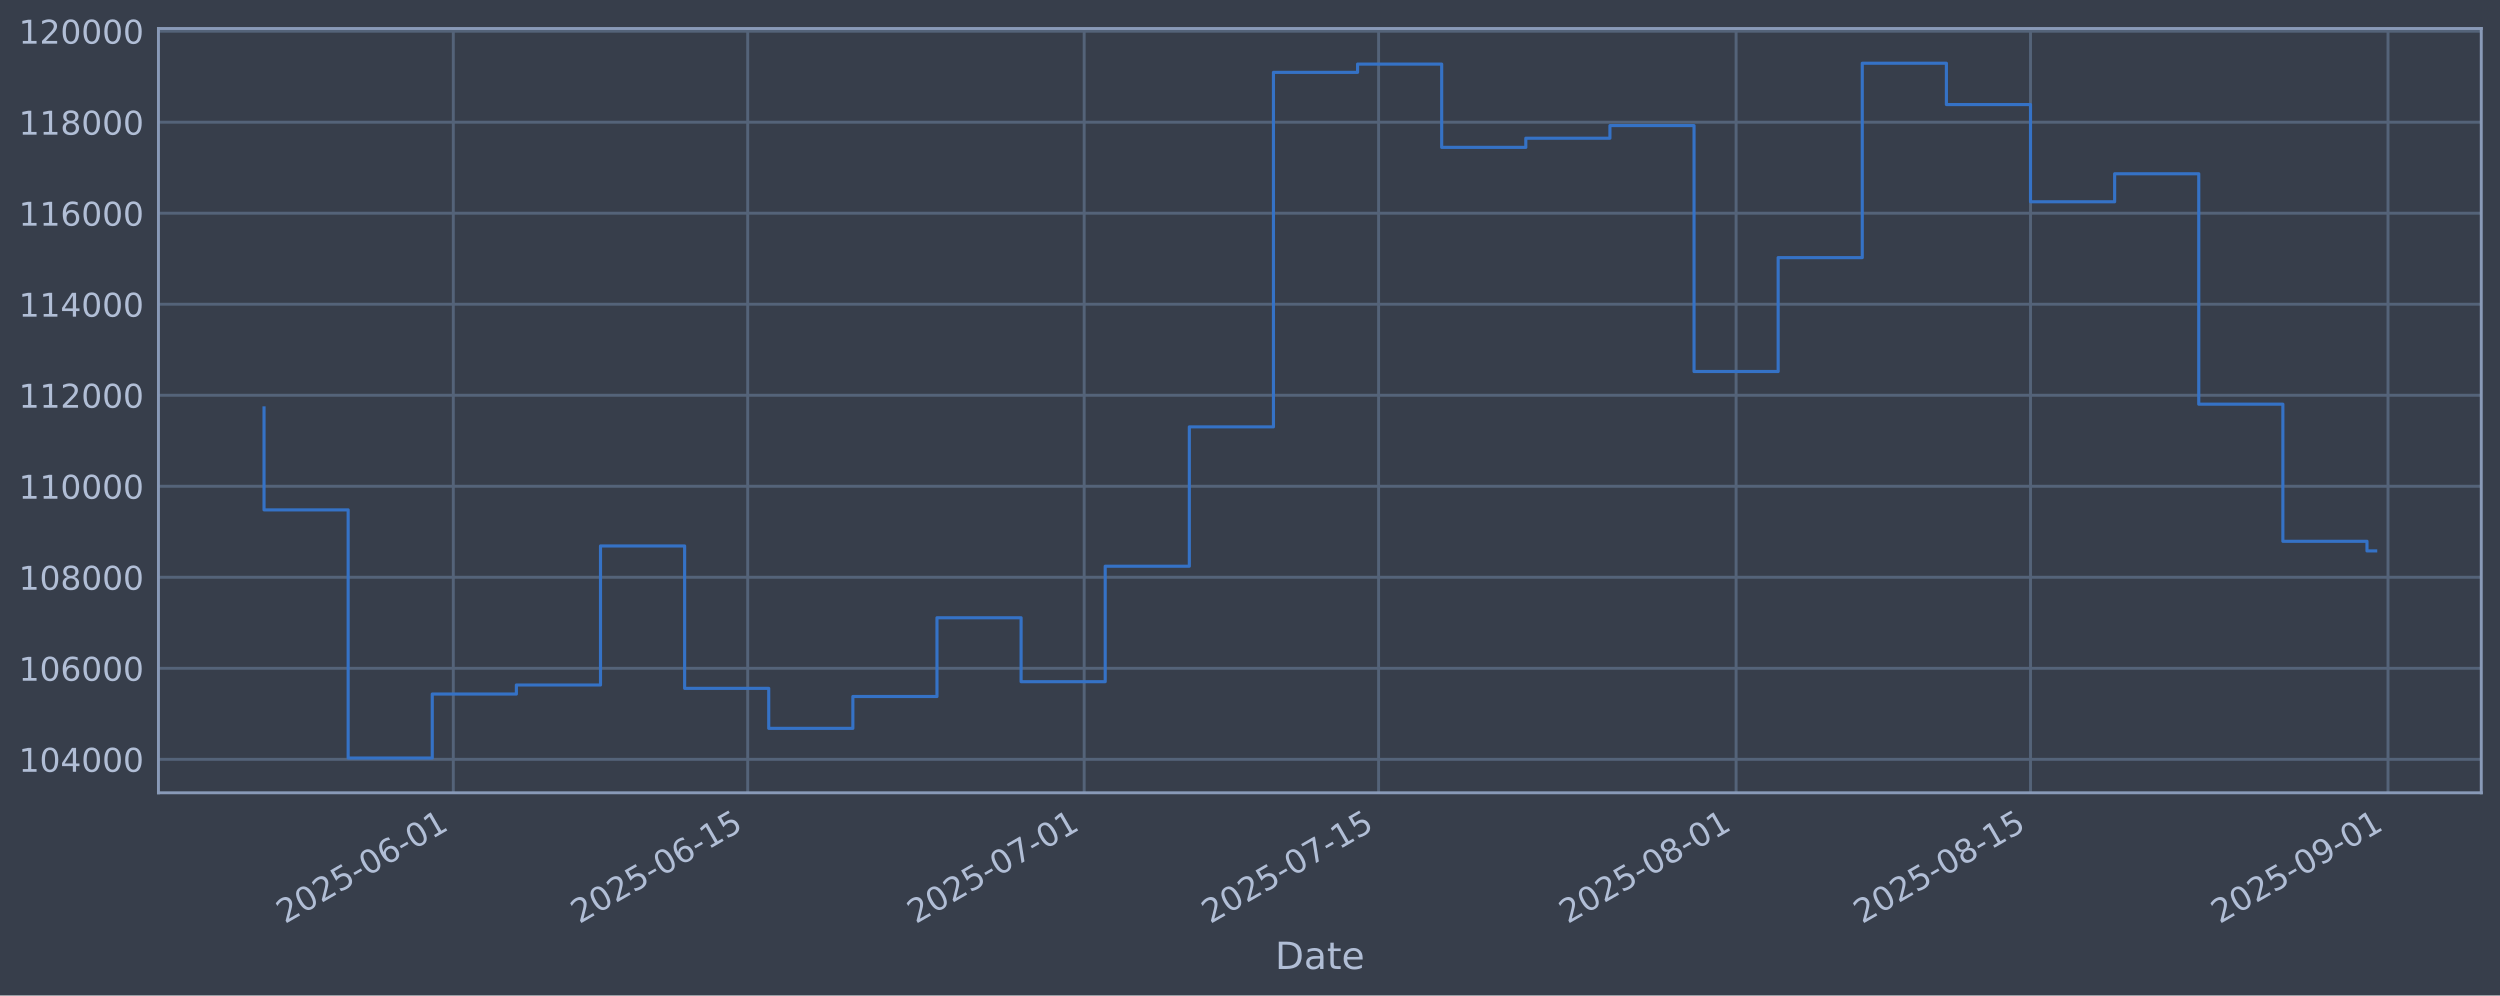
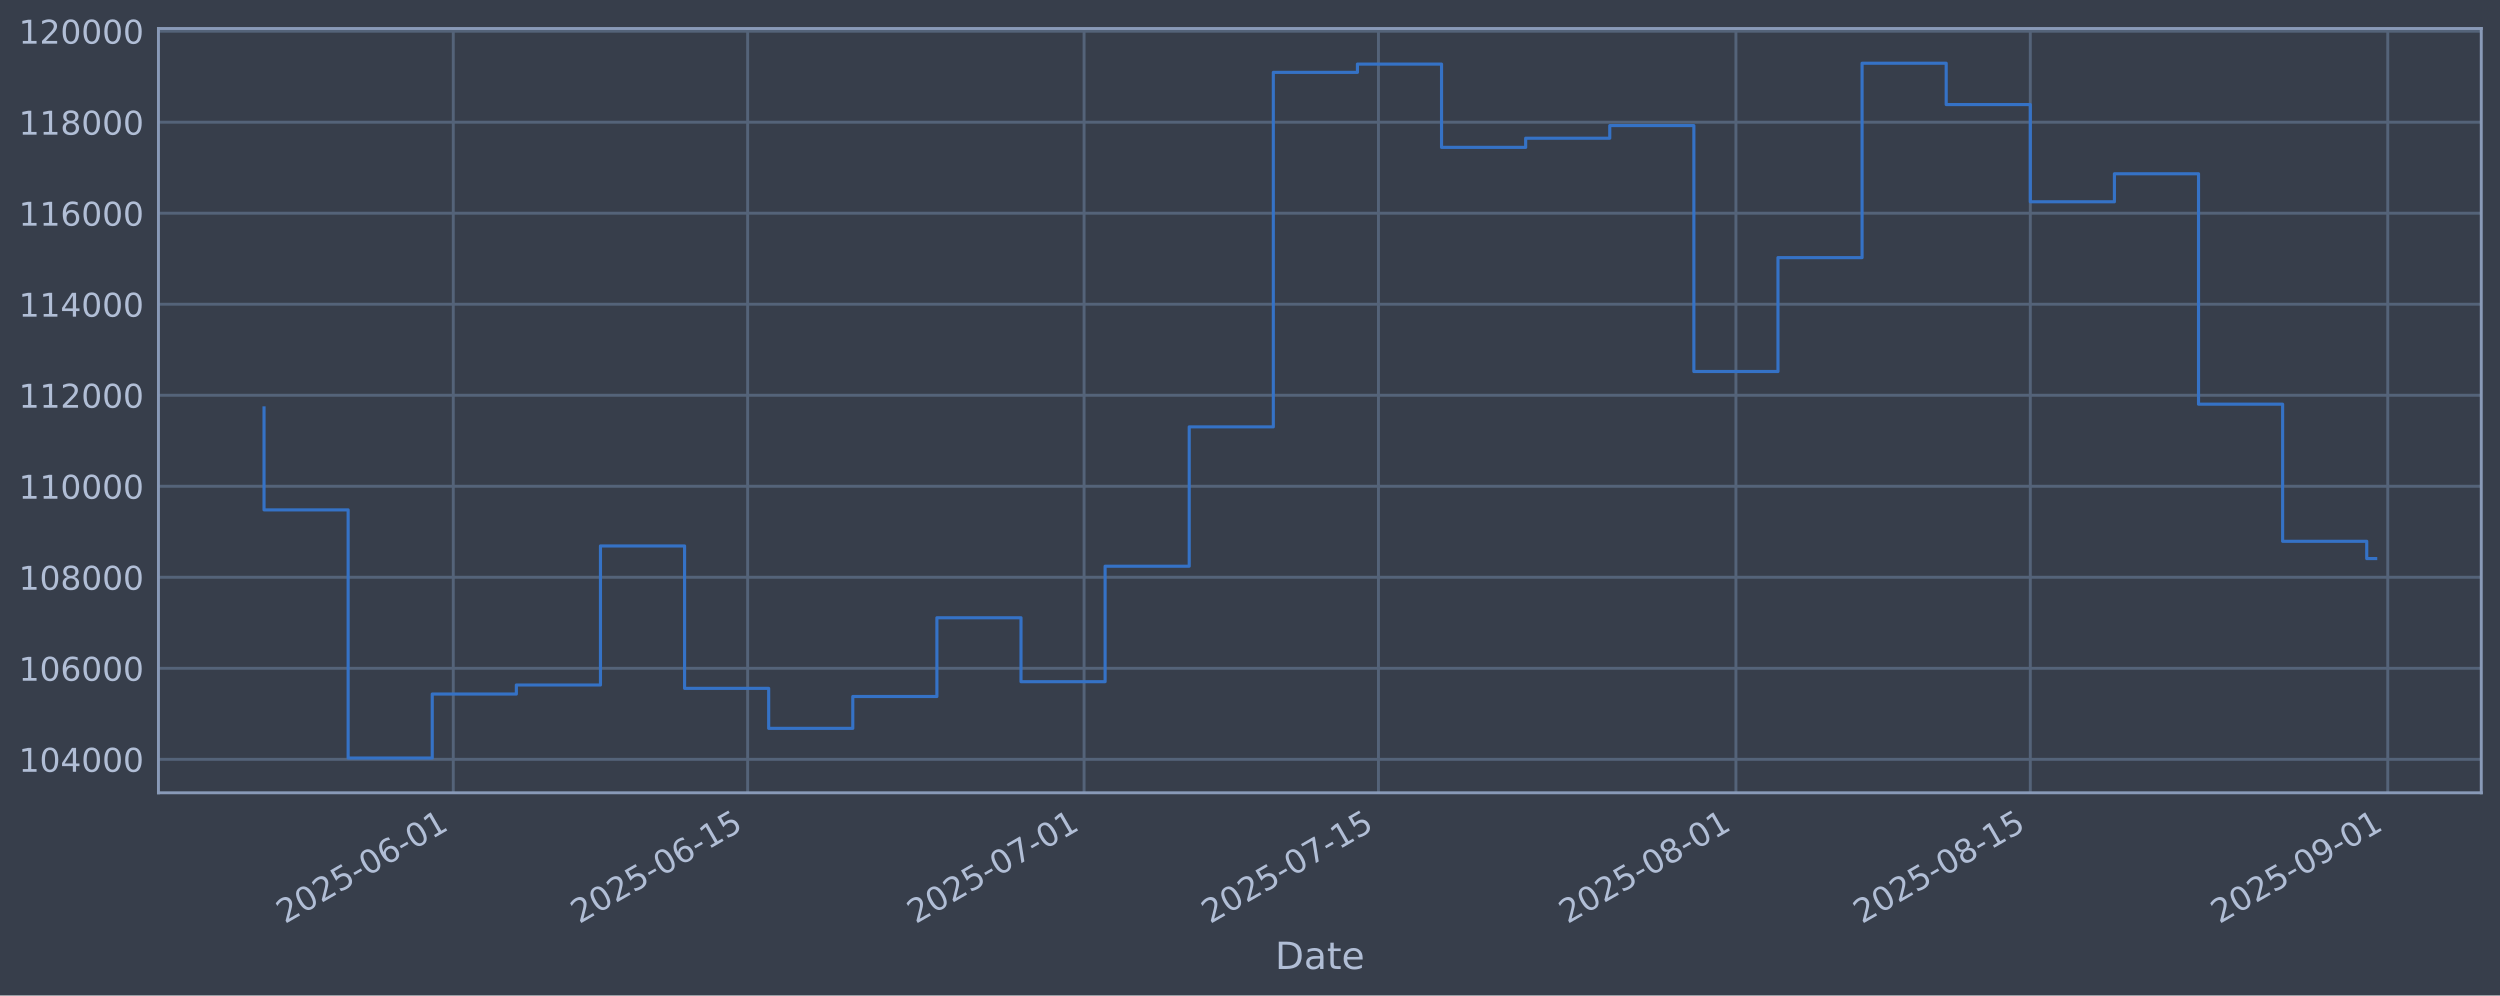
<svg xmlns="http://www.w3.org/2000/svg" xmlns:xlink="http://www.w3.org/1999/xlink" width="960.9pt" height="382.628pt" viewBox="0 0 960.9 382.628" version="1.1">
  <defs>
    <style type="text/css">*{stroke-linejoin: round; stroke-linecap: butt}</style>
  </defs>
  <g id="figure_1">
    <g id="patch_1">
      <path d="M 0 382.628  L 960.9 382.628  L 960.9 0  L 0 0  z " style="fill: #373e4b" />
    </g>
    <g id="axes_1">
      <g id="patch_2">
        <path d="M 60.901 304.718  L 953.701 304.718  L 953.701 10.958  L 60.901 10.958  z " style="fill: #373e4b" />
      </g>
      <g id="matplotlib.axis_1">
        <g id="xtick_1">
          <g id="line2d_1">
-             <path d="M 174.229 304.718  L 174.229 10.958  " clip-path="url(#pa78ea38aa6)" style="fill: none; stroke: #546379; stroke-width: 1.12; stroke-linecap: square" />
+             <path d="M 174.22 304.718  L 174.22 10.958  " clip-path="url(#p5016159d62)" style="fill: none; stroke: #546379; stroke-width: 1.12; stroke-linecap: square" />
          </g>
          <g id="line2d_2" />
          <g id="text_1">
-             <g style="fill: #b1bed6" transform="translate(109.5031 355.2226) rotate(-30) scale(0.126 -0.126)">
+             <g style="fill: #b1bed6" transform="translate(109.4943 355.2226) rotate(-30) scale(0.126 -0.126)">
              <defs>
                <path id="DejaVuSans-32" d="M 1228 531  L 3431 531  L 3431 0  L 469 0  L 469 531  Q 828 903 1448 1529  Q 2069 2156 2228 2338  Q 2531 2678 2651 2914  Q 2772 3150 2772 3378  Q 2772 3750 2511 3984  Q 2250 4219 1831 4219  Q 1534 4219 1204 4116  Q 875 4013 500 3803  L 500 4441  Q 881 4594 1212 4672  Q 1544 4750 1819 4750  Q 2544 4750 2975 4387  Q 3406 4025 3406 3419  Q 3406 3131 3298 2873  Q 3191 2616 2906 2266  Q 2828 2175 2409 1742  Q 1991 1309 1228 531  z " transform="scale(0.015625)" />
                <path id="DejaVuSans-30" d="M 2034 4250  Q 1547 4250 1301 3770  Q 1056 3291 1056 2328  Q 1056 1369 1301 889  Q 1547 409 2034 409  Q 2525 409 2770 889  Q 3016 1369 3016 2328  Q 3016 3291 2770 3770  Q 2525 4250 2034 4250  z M 2034 4750  Q 2819 4750 3233 4129  Q 3647 3509 3647 2328  Q 3647 1150 3233 529  Q 2819 -91 2034 -91  Q 1250 -91 836 529  Q 422 1150 422 2328  Q 422 3509 836 4129  Q 1250 4750 2034 4750  z " transform="scale(0.015625)" />
                <path id="DejaVuSans-35" d="M 691 4666  L 3169 4666  L 3169 4134  L 1269 4134  L 1269 2991  Q 1406 3038 1543 3061  Q 1681 3084 1819 3084  Q 2600 3084 3056 2656  Q 3513 2228 3513 1497  Q 3513 744 3044 326  Q 2575 -91 1722 -91  Q 1428 -91 1123 -41  Q 819 9 494 109  L 494 744  Q 775 591 1075 516  Q 1375 441 1709 441  Q 2250 441 2565 725  Q 2881 1009 2881 1497  Q 2881 1984 2565 2268  Q 2250 2553 1709 2553  Q 1456 2553 1204 2497  Q 953 2441 691 2322  L 691 4666  z " transform="scale(0.015625)" />
                <path id="DejaVuSans-2d" d="M 313 2009  L 1997 2009  L 1997 1497  L 313 1497  L 313 2009  z " transform="scale(0.015625)" />
                <path id="DejaVuSans-36" d="M 2113 2584  Q 1688 2584 1439 2293  Q 1191 2003 1191 1497  Q 1191 994 1439 701  Q 1688 409 2113 409  Q 2538 409 2786 701  Q 3034 994 3034 1497  Q 3034 2003 2786 2293  Q 2538 2584 2113 2584  z M 3366 4563  L 3366 3988  Q 3128 4100 2886 4159  Q 2644 4219 2406 4219  Q 1781 4219 1451 3797  Q 1122 3375 1075 2522  Q 1259 2794 1537 2939  Q 1816 3084 2150 3084  Q 2853 3084 3261 2657  Q 3669 2231 3669 1497  Q 3669 778 3244 343  Q 2819 -91 2113 -91  Q 1303 -91 875 529  Q 447 1150 447 2328  Q 447 3434 972 4092  Q 1497 4750 2381 4750  Q 2619 4750 2861 4703  Q 3103 4656 3366 4563  z " transform="scale(0.015625)" />
                <path id="DejaVuSans-31" d="M 794 531  L 1825 531  L 1825 4091  L 703 3866  L 703 4441  L 1819 4666  L 2450 4666  L 2450 531  L 3481 531  L 3481 0  L 794 0  L 794 531  z " transform="scale(0.015625)" />
              </defs>
              <use xlink:href="#DejaVuSans-32" />
              <use xlink:href="#DejaVuSans-30" transform="translate(63.62305 0)" />
              <use xlink:href="#DejaVuSans-32" transform="translate(127.2461 0)" />
              <use xlink:href="#DejaVuSans-35" transform="translate(190.8691 0)" />
              <use xlink:href="#DejaVuSans-2d" transform="translate(254.4922 0)" />
              <use xlink:href="#DejaVuSans-30" transform="translate(290.5762 0)" />
              <use xlink:href="#DejaVuSans-36" transform="translate(354.1992 0)" />
              <use xlink:href="#DejaVuSans-2d" transform="translate(417.8223 0)" />
              <use xlink:href="#DejaVuSans-30" transform="translate(453.9062 0)" />
              <use xlink:href="#DejaVuSans-31" transform="translate(517.5293 0)" />
            </g>
          </g>
        </g>
        <g id="xtick_2">
          <g id="line2d_3">
-             <path d="M 287.389 304.718  L 287.389 10.958  " clip-path="url(#pa78ea38aa6)" style="fill: none; stroke: #546379; stroke-width: 1.12; stroke-linecap: square" />
+             <path d="M 287.367 304.718  L 287.367 10.958  " clip-path="url(#p5016159d62)" style="fill: none; stroke: #546379; stroke-width: 1.12; stroke-linecap: square" />
          </g>
          <g id="line2d_4" />
          <g id="text_2">
-             <g style="fill: #b1bed6" transform="translate(222.6639 355.2226) rotate(-30) scale(0.126 -0.126)">
+             <g style="fill: #b1bed6" transform="translate(222.6415 355.2226) rotate(-30) scale(0.126 -0.126)">
              <use xlink:href="#DejaVuSans-32" />
              <use xlink:href="#DejaVuSans-30" transform="translate(63.62305 0)" />
              <use xlink:href="#DejaVuSans-32" transform="translate(127.2461 0)" />
              <use xlink:href="#DejaVuSans-35" transform="translate(190.8691 0)" />
              <use xlink:href="#DejaVuSans-2d" transform="translate(254.4922 0)" />
              <use xlink:href="#DejaVuSans-30" transform="translate(290.5762 0)" />
              <use xlink:href="#DejaVuSans-36" transform="translate(354.1992 0)" />
              <use xlink:href="#DejaVuSans-2d" transform="translate(417.8223 0)" />
              <use xlink:href="#DejaVuSans-31" transform="translate(453.9062 0)" />
              <use xlink:href="#DejaVuSans-35" transform="translate(517.5293 0)" />
            </g>
          </g>
        </g>
        <g id="xtick_3">
          <g id="line2d_5">
-             <path d="M 416.716 304.718  L 416.716 10.958  " clip-path="url(#pa78ea38aa6)" style="fill: none; stroke: #546379; stroke-width: 1.12; stroke-linecap: square" />
+             <path d="M 416.678 304.718  L 416.678 10.958  " clip-path="url(#p5016159d62)" style="fill: none; stroke: #546379; stroke-width: 1.12; stroke-linecap: square" />
          </g>
          <g id="line2d_6" />
          <g id="text_3">
-             <g style="fill: #b1bed6" transform="translate(351.9906 355.2226) rotate(-30) scale(0.126 -0.126)">
+             <g style="fill: #b1bed6" transform="translate(351.9525 355.2226) rotate(-30) scale(0.126 -0.126)">
              <defs>
                <path id="DejaVuSans-37" d="M 525 4666  L 3525 4666  L 3525 4397  L 1831 0  L 1172 0  L 2766 4134  L 525 4134  L 525 4666  z " transform="scale(0.015625)" />
              </defs>
              <use xlink:href="#DejaVuSans-32" />
              <use xlink:href="#DejaVuSans-30" transform="translate(63.62305 0)" />
              <use xlink:href="#DejaVuSans-32" transform="translate(127.2461 0)" />
              <use xlink:href="#DejaVuSans-35" transform="translate(190.8691 0)" />
              <use xlink:href="#DejaVuSans-2d" transform="translate(254.4922 0)" />
              <use xlink:href="#DejaVuSans-30" transform="translate(290.5762 0)" />
              <use xlink:href="#DejaVuSans-37" transform="translate(354.1992 0)" />
              <use xlink:href="#DejaVuSans-2d" transform="translate(417.8223 0)" />
              <use xlink:href="#DejaVuSans-30" transform="translate(453.9062 0)" />
              <use xlink:href="#DejaVuSans-31" transform="translate(517.5293 0)" />
            </g>
          </g>
        </g>
        <g id="xtick_4">
          <g id="line2d_7">
-             <path d="M 529.877 304.718  L 529.877 10.958  " clip-path="url(#pa78ea38aa6)" style="fill: none; stroke: #546379; stroke-width: 1.12; stroke-linecap: square" />
+             <path d="M 529.825 304.718  L 529.825 10.958  " clip-path="url(#p5016159d62)" style="fill: none; stroke: #546379; stroke-width: 1.12; stroke-linecap: square" />
          </g>
          <g id="line2d_8" />
          <g id="text_4">
-             <g style="fill: #b1bed6" transform="translate(465.1515 355.2226) rotate(-30) scale(0.126 -0.126)">
+             <g style="fill: #b1bed6" transform="translate(465.0997 355.2226) rotate(-30) scale(0.126 -0.126)">
              <use xlink:href="#DejaVuSans-32" />
              <use xlink:href="#DejaVuSans-30" transform="translate(63.62305 0)" />
              <use xlink:href="#DejaVuSans-32" transform="translate(127.2461 0)" />
              <use xlink:href="#DejaVuSans-35" transform="translate(190.8691 0)" />
              <use xlink:href="#DejaVuSans-2d" transform="translate(254.4922 0)" />
              <use xlink:href="#DejaVuSans-30" transform="translate(290.5762 0)" />
              <use xlink:href="#DejaVuSans-37" transform="translate(354.1992 0)" />
              <use xlink:href="#DejaVuSans-2d" transform="translate(417.8223 0)" />
              <use xlink:href="#DejaVuSans-31" transform="translate(453.9062 0)" />
              <use xlink:href="#DejaVuSans-35" transform="translate(517.5293 0)" />
            </g>
          </g>
        </g>
        <g id="xtick_5">
          <g id="line2d_9">
-             <path d="M 667.287 304.718  L 667.287 10.958  " clip-path="url(#pa78ea38aa6)" style="fill: none; stroke: #546379; stroke-width: 1.12; stroke-linecap: square" />
+             <path d="M 667.218 304.718  L 667.218 10.958  " clip-path="url(#p5016159d62)" style="fill: none; stroke: #546379; stroke-width: 1.12; stroke-linecap: square" />
          </g>
          <g id="line2d_10" />
          <g id="text_5">
-             <g style="fill: #b1bed6" transform="translate(602.5611 355.2226) rotate(-30) scale(0.126 -0.126)">
+             <g style="fill: #b1bed6" transform="translate(602.4927 355.2226) rotate(-30) scale(0.126 -0.126)">
              <defs>
                <path id="DejaVuSans-38" d="M 2034 2216  Q 1584 2216 1326 1975  Q 1069 1734 1069 1313  Q 1069 891 1326 650  Q 1584 409 2034 409  Q 2484 409 2743 651  Q 3003 894 3003 1313  Q 3003 1734 2745 1975  Q 2488 2216 2034 2216  z M 1403 2484  Q 997 2584 770 2862  Q 544 3141 544 3541  Q 544 4100 942 4425  Q 1341 4750 2034 4750  Q 2731 4750 3128 4425  Q 3525 4100 3525 3541  Q 3525 3141 3298 2862  Q 3072 2584 2669 2484  Q 3125 2378 3379 2068  Q 3634 1759 3634 1313  Q 3634 634 3220 271  Q 2806 -91 2034 -91  Q 1263 -91 848 271  Q 434 634 434 1313  Q 434 1759 690 2068  Q 947 2378 1403 2484  z M 1172 3481  Q 1172 3119 1398 2916  Q 1625 2713 2034 2713  Q 2441 2713 2670 2916  Q 2900 3119 2900 3481  Q 2900 3844 2670 4047  Q 2441 4250 2034 4250  Q 1625 4250 1398 4047  Q 1172 3844 1172 3481  z " transform="scale(0.015625)" />
              </defs>
              <use xlink:href="#DejaVuSans-32" />
              <use xlink:href="#DejaVuSans-30" transform="translate(63.62305 0)" />
              <use xlink:href="#DejaVuSans-32" transform="translate(127.2461 0)" />
              <use xlink:href="#DejaVuSans-35" transform="translate(190.8691 0)" />
              <use xlink:href="#DejaVuSans-2d" transform="translate(254.4922 0)" />
              <use xlink:href="#DejaVuSans-30" transform="translate(290.5762 0)" />
              <use xlink:href="#DejaVuSans-38" transform="translate(354.1992 0)" />
              <use xlink:href="#DejaVuSans-2d" transform="translate(417.8223 0)" />
              <use xlink:href="#DejaVuSans-30" transform="translate(453.9062 0)" />
              <use xlink:href="#DejaVuSans-31" transform="translate(517.5293 0)" />
            </g>
          </g>
        </g>
        <g id="xtick_6">
          <g id="line2d_11">
-             <path d="M 780.447 304.718  L 780.447 10.958  " clip-path="url(#pa78ea38aa6)" style="fill: none; stroke: #546379; stroke-width: 1.12; stroke-linecap: square" />
+             <path d="M 780.365 304.718  L 780.365 10.958  " clip-path="url(#p5016159d62)" style="fill: none; stroke: #546379; stroke-width: 1.12; stroke-linecap: square" />
          </g>
          <g id="line2d_12" />
          <g id="text_6">
-             <g style="fill: #b1bed6" transform="translate(715.722 355.2226) rotate(-30) scale(0.126 -0.126)">
+             <g style="fill: #b1bed6" transform="translate(715.6399 355.2226) rotate(-30) scale(0.126 -0.126)">
              <use xlink:href="#DejaVuSans-32" />
              <use xlink:href="#DejaVuSans-30" transform="translate(63.62305 0)" />
              <use xlink:href="#DejaVuSans-32" transform="translate(127.2461 0)" />
              <use xlink:href="#DejaVuSans-35" transform="translate(190.8691 0)" />
              <use xlink:href="#DejaVuSans-2d" transform="translate(254.4922 0)" />
              <use xlink:href="#DejaVuSans-30" transform="translate(290.5762 0)" />
              <use xlink:href="#DejaVuSans-38" transform="translate(354.1992 0)" />
              <use xlink:href="#DejaVuSans-2d" transform="translate(417.8223 0)" />
              <use xlink:href="#DejaVuSans-31" transform="translate(453.9062 0)" />
              <use xlink:href="#DejaVuSans-35" transform="translate(517.5293 0)" />
            </g>
          </g>
        </g>
        <g id="xtick_7">
          <g id="line2d_13">
-             <path d="M 917.857 304.718  L 917.857 10.958  " clip-path="url(#pa78ea38aa6)" style="fill: none; stroke: #546379; stroke-width: 1.12; stroke-linecap: square" />
+             <path d="M 917.758 304.718  L 917.758 10.958  " clip-path="url(#p5016159d62)" style="fill: none; stroke: #546379; stroke-width: 1.12; stroke-linecap: square" />
          </g>
          <g id="line2d_14" />
          <g id="text_7">
-             <g style="fill: #b1bed6" transform="translate(853.1316 355.2226) rotate(-30) scale(0.126 -0.126)">
+             <g style="fill: #b1bed6" transform="translate(853.0329 355.2226) rotate(-30) scale(0.126 -0.126)">
              <defs>
                <path id="DejaVuSans-39" d="M 703 97  L 703 672  Q 941 559 1184 500  Q 1428 441 1663 441  Q 2288 441 2617 861  Q 2947 1281 2994 2138  Q 2813 1869 2534 1725  Q 2256 1581 1919 1581  Q 1219 1581 811 2004  Q 403 2428 403 3163  Q 403 3881 828 4315  Q 1253 4750 1959 4750  Q 2769 4750 3195 4129  Q 3622 3509 3622 2328  Q 3622 1225 3098 567  Q 2575 -91 1691 -91  Q 1453 -91 1209 -44  Q 966 3 703 97  z M 1959 2075  Q 2384 2075 2632 2365  Q 2881 2656 2881 3163  Q 2881 3666 2632 3958  Q 2384 4250 1959 4250  Q 1534 4250 1286 3958  Q 1038 3666 1038 3163  Q 1038 2656 1286 2365  Q 1534 2075 1959 2075  z " transform="scale(0.015625)" />
              </defs>
              <use xlink:href="#DejaVuSans-32" />
              <use xlink:href="#DejaVuSans-30" transform="translate(63.62305 0)" />
              <use xlink:href="#DejaVuSans-32" transform="translate(127.2461 0)" />
              <use xlink:href="#DejaVuSans-35" transform="translate(190.8691 0)" />
              <use xlink:href="#DejaVuSans-2d" transform="translate(254.4922 0)" />
              <use xlink:href="#DejaVuSans-30" transform="translate(290.5762 0)" />
              <use xlink:href="#DejaVuSans-39" transform="translate(354.1992 0)" />
              <use xlink:href="#DejaVuSans-2d" transform="translate(417.8223 0)" />
              <use xlink:href="#DejaVuSans-30" transform="translate(453.9062 0)" />
              <use xlink:href="#DejaVuSans-31" transform="translate(517.5293 0)" />
            </g>
          </g>
        </g>
        <g id="text_8">
          <g style="fill: #b1bed6" transform="translate(490.0914 372.4337) scale(0.144 -0.144)">
            <defs>
              <path id="DejaVuSans-44" d="M 1259 4147  L 1259 519  L 2022 519  Q 2988 519 3436 956  Q 3884 1394 3884 2338  Q 3884 3275 3436 3711  Q 2988 4147 2022 4147  L 1259 4147  z M 628 4666  L 1925 4666  Q 3281 4666 3915 4102  Q 4550 3538 4550 2338  Q 4550 1131 3912 565  Q 3275 0 1925 0  L 628 0  L 628 4666  z " transform="scale(0.015625)" />
              <path id="DejaVuSans-61" d="M 2194 1759  Q 1497 1759 1228 1600  Q 959 1441 959 1056  Q 959 750 1161 570  Q 1363 391 1709 391  Q 2188 391 2477 730  Q 2766 1069 2766 1631  L 2766 1759  L 2194 1759  z M 3341 1997  L 3341 0  L 2766 0  L 2766 531  Q 2569 213 2275 61  Q 1981 -91 1556 -91  Q 1019 -91 701 211  Q 384 513 384 1019  Q 384 1609 779 1909  Q 1175 2209 1959 2209  L 2766 2209  L 2766 2266  Q 2766 2663 2505 2880  Q 2244 3097 1772 3097  Q 1472 3097 1187 3025  Q 903 2953 641 2809  L 641 3341  Q 956 3463 1253 3523  Q 1550 3584 1831 3584  Q 2591 3584 2966 3190  Q 3341 2797 3341 1997  z " transform="scale(0.015625)" />
              <path id="DejaVuSans-74" d="M 1172 4494  L 1172 3500  L 2356 3500  L 2356 3053  L 1172 3053  L 1172 1153  Q 1172 725 1289 603  Q 1406 481 1766 481  L 2356 481  L 2356 0  L 1766 0  Q 1100 0 847 248  Q 594 497 594 1153  L 594 3053  L 172 3053  L 172 3500  L 594 3500  L 594 4494  L 1172 4494  z " transform="scale(0.015625)" />
              <path id="DejaVuSans-65" d="M 3597 1894  L 3597 1613  L 953 1613  Q 991 1019 1311 708  Q 1631 397 2203 397  Q 2534 397 2845 478  Q 3156 559 3463 722  L 3463 178  Q 3153 47 2828 -22  Q 2503 -91 2169 -91  Q 1331 -91 842 396  Q 353 884 353 1716  Q 353 2575 817 3079  Q 1281 3584 2069 3584  Q 2775 3584 3186 3129  Q 3597 2675 3597 1894  z M 3022 2063  Q 3016 2534 2758 2815  Q 2500 3097 2075 3097  Q 1594 3097 1305 2825  Q 1016 2553 972 2059  L 3022 2063  z " transform="scale(0.015625)" />
            </defs>
            <use xlink:href="#DejaVuSans-44" />
            <use xlink:href="#DejaVuSans-61" transform="translate(77.00195 0)" />
            <use xlink:href="#DejaVuSans-74" transform="translate(138.2812 0)" />
            <use xlink:href="#DejaVuSans-65" transform="translate(177.4902 0)" />
          </g>
        </g>
      </g>
      <g id="matplotlib.axis_2">
        <g id="ytick_1">
          <g id="line2d_15">
-             <path d="M 60.901 291.85  L 953.701 291.85  " clip-path="url(#pa78ea38aa6)" style="fill: none; stroke: #546379; stroke-width: 1.12; stroke-linecap: square" />
+             <path d="M 60.901 291.85  L 953.701 291.85  " clip-path="url(#p5016159d62)" style="fill: none; stroke: #546379; stroke-width: 1.12; stroke-linecap: square" />
          </g>
          <g id="line2d_16" />
          <g id="text_9">
            <g style="fill: #b1bed6" transform="translate(7.2 296.6367) scale(0.126 -0.126)">
              <defs>
                <path id="DejaVuSans-34" d="M 2419 4116  L 825 1625  L 2419 1625  L 2419 4116  z M 2253 4666  L 3047 4666  L 3047 1625  L 3713 1625  L 3713 1100  L 3047 1100  L 3047 0  L 2419 0  L 2419 1100  L 313 1100  L 313 1709  L 2253 4666  z " transform="scale(0.015625)" />
              </defs>
              <use xlink:href="#DejaVuSans-31" />
              <use xlink:href="#DejaVuSans-30" transform="translate(63.62305 0)" />
              <use xlink:href="#DejaVuSans-34" transform="translate(127.2461 0)" />
              <use xlink:href="#DejaVuSans-30" transform="translate(190.8691 0)" />
              <use xlink:href="#DejaVuSans-30" transform="translate(254.4922 0)" />
              <use xlink:href="#DejaVuSans-30" transform="translate(318.1152 0)" />
            </g>
          </g>
        </g>
        <g id="ytick_2">
          <g id="line2d_17">
-             <path d="M 60.901 256.867  L 953.701 256.867  " clip-path="url(#pa78ea38aa6)" style="fill: none; stroke: #546379; stroke-width: 1.12; stroke-linecap: square" />
+             <path d="M 60.901 256.867  L 953.701 256.867  " clip-path="url(#p5016159d62)" style="fill: none; stroke: #546379; stroke-width: 1.12; stroke-linecap: square" />
          </g>
          <g id="line2d_18" />
          <g id="text_10">
            <g style="fill: #b1bed6" transform="translate(7.2 261.6538) scale(0.126 -0.126)">
              <use xlink:href="#DejaVuSans-31" />
              <use xlink:href="#DejaVuSans-30" transform="translate(63.62305 0)" />
              <use xlink:href="#DejaVuSans-36" transform="translate(127.2461 0)" />
              <use xlink:href="#DejaVuSans-30" transform="translate(190.8691 0)" />
              <use xlink:href="#DejaVuSans-30" transform="translate(254.4922 0)" />
              <use xlink:href="#DejaVuSans-30" transform="translate(318.1152 0)" />
            </g>
          </g>
        </g>
        <g id="ytick_3">
          <g id="line2d_19">
-             <path d="M 60.901 221.884  L 953.701 221.884  " clip-path="url(#pa78ea38aa6)" style="fill: none; stroke: #546379; stroke-width: 1.12; stroke-linecap: square" />
+             <path d="M 60.901 221.884  L 953.701 221.884  " clip-path="url(#p5016159d62)" style="fill: none; stroke: #546379; stroke-width: 1.12; stroke-linecap: square" />
          </g>
          <g id="line2d_20" />
          <g id="text_11">
            <g style="fill: #b1bed6" transform="translate(7.2 226.671) scale(0.126 -0.126)">
              <use xlink:href="#DejaVuSans-31" />
              <use xlink:href="#DejaVuSans-30" transform="translate(63.62305 0)" />
              <use xlink:href="#DejaVuSans-38" transform="translate(127.2461 0)" />
              <use xlink:href="#DejaVuSans-30" transform="translate(190.8691 0)" />
              <use xlink:href="#DejaVuSans-30" transform="translate(254.4922 0)" />
              <use xlink:href="#DejaVuSans-30" transform="translate(318.1152 0)" />
            </g>
          </g>
        </g>
        <g id="ytick_4">
          <g id="line2d_21">
-             <path d="M 60.901 186.901  L 953.701 186.901  " clip-path="url(#pa78ea38aa6)" style="fill: none; stroke: #546379; stroke-width: 1.12; stroke-linecap: square" />
+             <path d="M 60.901 186.901  L 953.701 186.901  " clip-path="url(#p5016159d62)" style="fill: none; stroke: #546379; stroke-width: 1.12; stroke-linecap: square" />
          </g>
          <g id="line2d_22" />
          <g id="text_12">
            <g style="fill: #b1bed6" transform="translate(7.2 191.6882) scale(0.126 -0.126)">
              <use xlink:href="#DejaVuSans-31" />
              <use xlink:href="#DejaVuSans-31" transform="translate(63.62305 0)" />
              <use xlink:href="#DejaVuSans-30" transform="translate(127.2461 0)" />
              <use xlink:href="#DejaVuSans-30" transform="translate(190.8691 0)" />
              <use xlink:href="#DejaVuSans-30" transform="translate(254.4922 0)" />
              <use xlink:href="#DejaVuSans-30" transform="translate(318.1152 0)" />
            </g>
          </g>
        </g>
        <g id="ytick_5">
          <g id="line2d_23">
-             <path d="M 60.901 151.918  L 953.701 151.918  " clip-path="url(#pa78ea38aa6)" style="fill: none; stroke: #546379; stroke-width: 1.12; stroke-linecap: square" />
+             <path d="M 60.901 151.918  L 953.701 151.918  " clip-path="url(#p5016159d62)" style="fill: none; stroke: #546379; stroke-width: 1.12; stroke-linecap: square" />
          </g>
          <g id="line2d_24" />
          <g id="text_13">
            <g style="fill: #b1bed6" transform="translate(7.2 156.7053) scale(0.126 -0.126)">
              <use xlink:href="#DejaVuSans-31" />
              <use xlink:href="#DejaVuSans-31" transform="translate(63.62305 0)" />
              <use xlink:href="#DejaVuSans-32" transform="translate(127.2461 0)" />
              <use xlink:href="#DejaVuSans-30" transform="translate(190.8691 0)" />
              <use xlink:href="#DejaVuSans-30" transform="translate(254.4922 0)" />
              <use xlink:href="#DejaVuSans-30" transform="translate(318.1152 0)" />
            </g>
          </g>
        </g>
        <g id="ytick_6">
          <g id="line2d_25">
-             <path d="M 60.901 116.936  L 953.701 116.936  " clip-path="url(#pa78ea38aa6)" style="fill: none; stroke: #546379; stroke-width: 1.12; stroke-linecap: square" />
+             <path d="M 60.901 116.936  L 953.701 116.936  " clip-path="url(#p5016159d62)" style="fill: none; stroke: #546379; stroke-width: 1.12; stroke-linecap: square" />
          </g>
          <g id="line2d_26" />
          <g id="text_14">
            <g style="fill: #b1bed6" transform="translate(7.2 121.7225) scale(0.126 -0.126)">
              <use xlink:href="#DejaVuSans-31" />
              <use xlink:href="#DejaVuSans-31" transform="translate(63.62305 0)" />
              <use xlink:href="#DejaVuSans-34" transform="translate(127.2461 0)" />
              <use xlink:href="#DejaVuSans-30" transform="translate(190.8691 0)" />
              <use xlink:href="#DejaVuSans-30" transform="translate(254.4922 0)" />
              <use xlink:href="#DejaVuSans-30" transform="translate(318.1152 0)" />
            </g>
          </g>
        </g>
        <g id="ytick_7">
          <g id="line2d_27">
-             <path d="M 60.901 81.953  L 953.701 81.953  " clip-path="url(#pa78ea38aa6)" style="fill: none; stroke: #546379; stroke-width: 1.12; stroke-linecap: square" />
+             <path d="M 60.901 81.953  L 953.701 81.953  " clip-path="url(#p5016159d62)" style="fill: none; stroke: #546379; stroke-width: 1.12; stroke-linecap: square" />
          </g>
          <g id="line2d_28" />
          <g id="text_15">
            <g style="fill: #b1bed6" transform="translate(7.2 86.73969) scale(0.126 -0.126)">
              <use xlink:href="#DejaVuSans-31" />
              <use xlink:href="#DejaVuSans-31" transform="translate(63.62305 0)" />
              <use xlink:href="#DejaVuSans-36" transform="translate(127.2461 0)" />
              <use xlink:href="#DejaVuSans-30" transform="translate(190.8691 0)" />
              <use xlink:href="#DejaVuSans-30" transform="translate(254.4922 0)" />
              <use xlink:href="#DejaVuSans-30" transform="translate(318.1152 0)" />
            </g>
          </g>
        </g>
        <g id="ytick_8">
          <g id="line2d_29">
-             <path d="M 60.901 46.97  L 953.701 46.97  " clip-path="url(#pa78ea38aa6)" style="fill: none; stroke: #546379; stroke-width: 1.12; stroke-linecap: square" />
+             <path d="M 60.901 46.97  L 953.701 46.97  " clip-path="url(#p5016159d62)" style="fill: none; stroke: #546379; stroke-width: 1.12; stroke-linecap: square" />
          </g>
          <g id="line2d_30" />
          <g id="text_16">
            <g style="fill: #b1bed6" transform="translate(7.2 51.75686) scale(0.126 -0.126)">
              <use xlink:href="#DejaVuSans-31" />
              <use xlink:href="#DejaVuSans-31" transform="translate(63.62305 0)" />
              <use xlink:href="#DejaVuSans-38" transform="translate(127.2461 0)" />
              <use xlink:href="#DejaVuSans-30" transform="translate(190.8691 0)" />
              <use xlink:href="#DejaVuSans-30" transform="translate(254.4922 0)" />
              <use xlink:href="#DejaVuSans-30" transform="translate(318.1152 0)" />
            </g>
          </g>
        </g>
        <g id="ytick_9">
          <g id="line2d_31">
-             <path d="M 60.901 11.987  L 953.701 11.987  " clip-path="url(#pa78ea38aa6)" style="fill: none; stroke: #546379; stroke-width: 1.12; stroke-linecap: square" />
+             <path d="M 60.901 11.987  L 953.701 11.987  " clip-path="url(#p5016159d62)" style="fill: none; stroke: #546379; stroke-width: 1.12; stroke-linecap: square" />
          </g>
          <g id="line2d_32" />
          <g id="text_17">
            <g style="fill: #b1bed6" transform="translate(7.2 16.77403) scale(0.126 -0.126)">
              <use xlink:href="#DejaVuSans-31" />
              <use xlink:href="#DejaVuSans-32" transform="translate(63.62305 0)" />
              <use xlink:href="#DejaVuSans-30" transform="translate(127.2461 0)" />
              <use xlink:href="#DejaVuSans-30" transform="translate(190.8691 0)" />
              <use xlink:href="#DejaVuSans-30" transform="translate(254.4922 0)" />
              <use xlink:href="#DejaVuSans-30" transform="translate(318.1152 0)" />
            </g>
          </g>
        </g>
      </g>
      <g id="line2d_33">
-         <path d="M 101.482 156.778  L 101.482 195.974  L 133.814 195.974  L 133.814 291.366  L 166.146 291.366  L 166.146 266.759  L 198.477 266.759  L 198.477 263.286  L 230.809 263.286  L 230.809 209.841  L 263.141 209.841  L 263.141 264.586  L 295.472 264.586  L 295.472 279.95  L 327.804 279.95  L 327.804 267.706  L 360.136 267.706  L 360.136 237.446  L 392.467 237.446  L 392.467 262.012  L 424.799 262.012  L 424.799 217.631  L 457.131 217.631  L 457.131 164.07  L 489.462 164.07  L 489.462 27.81  L 521.794 27.81  L 521.794 24.636  L 554.126 24.636  L 554.126 56.646  L 586.457 56.646  L 586.457 53.121  L 618.789 53.121  L 618.789 48.272  L 651.121 48.272  L 651.121 142.793  L 683.452 142.793  L 683.452 99.016  L 715.784 99.016  L 715.784 24.311  L 748.116 24.311  L 748.116 40.185  L 780.447 40.185  L 780.447 77.56  L 812.779 77.56  L 812.779 66.788  L 845.111 66.788  L 845.111 155.356  L 877.443 155.356  L 877.443 208.052  L 909.774 208.052  L 909.774 211.746  L 913.119 211.746  " clip-path="url(#pa78ea38aa6)" style="fill: none; stroke: #3572c6; stroke-width: 1.2; stroke-linecap: square" />
+         <path d="M 101.482 156.778  L 101.482 195.974  L 133.81 195.974  L 133.81 291.366  L 166.138 291.366  L 166.138 266.759  L 198.466 266.759  L 198.466 263.286  L 230.793 263.286  L 230.793 209.841  L 263.121 209.841  L 263.121 264.586  L 295.449 264.586  L 295.449 279.95  L 327.777 279.95  L 327.777 267.706  L 360.104 267.706  L 360.104 237.446  L 392.432 237.446  L 392.432 262.012  L 424.76 262.012  L 424.76 217.631  L 457.088 217.631  L 457.088 164.07  L 489.416 164.07  L 489.416 27.81  L 521.743 27.81  L 521.743 24.636  L 554.071 24.636  L 554.071 56.646  L 586.399 56.646  L 586.399 53.121  L 618.727 53.121  L 618.727 48.272  L 651.054 48.272  L 651.054 142.793  L 683.382 142.793  L 683.382 99.016  L 715.71 99.016  L 715.71 24.311  L 748.038 24.311  L 748.038 40.185  L 780.365 40.185  L 780.365 77.56  L 812.693 77.56  L 812.693 66.788  L 845.021 66.788  L 845.021 155.356  L 877.349 155.356  L 877.349 208.052  L 909.677 208.052  L 909.677 214.7  L 913.119 214.7  " clip-path="url(#p5016159d62)" style="fill: none; stroke: #3572c6; stroke-width: 1.2; stroke-linecap: square" />
      </g>
      <g id="patch_3">
        <path d="M 60.901 304.718  L 60.901 10.958  " style="fill: none; stroke: #899ab8; stroke-width: 1.12; stroke-linejoin: miter; stroke-linecap: square" />
      </g>
      <g id="patch_4">
        <path d="M 953.701 304.718  L 953.701 10.958  " style="fill: none; stroke: #899ab8; stroke-width: 1.12; stroke-linejoin: miter; stroke-linecap: square" />
      </g>
      <g id="patch_5">
        <path d="M 60.901 304.718  L 953.701 304.718  " style="fill: none; stroke: #899ab8; stroke-width: 1.12; stroke-linejoin: miter; stroke-linecap: square" />
      </g>
      <g id="patch_6">
        <path d="M 60.901 10.958  L 953.701 10.958  " style="fill: none; stroke: #899ab8; stroke-width: 1.12; stroke-linejoin: miter; stroke-linecap: square" />
      </g>
    </g>
  </g>
  <defs>
-     <clipPath id="pa78ea38aa6">
+     <clipPath id="p5016159d62">
      <rect x="60.901" y="10.958" width="892.8" height="293.76" />
    </clipPath>
  </defs>
</svg>
